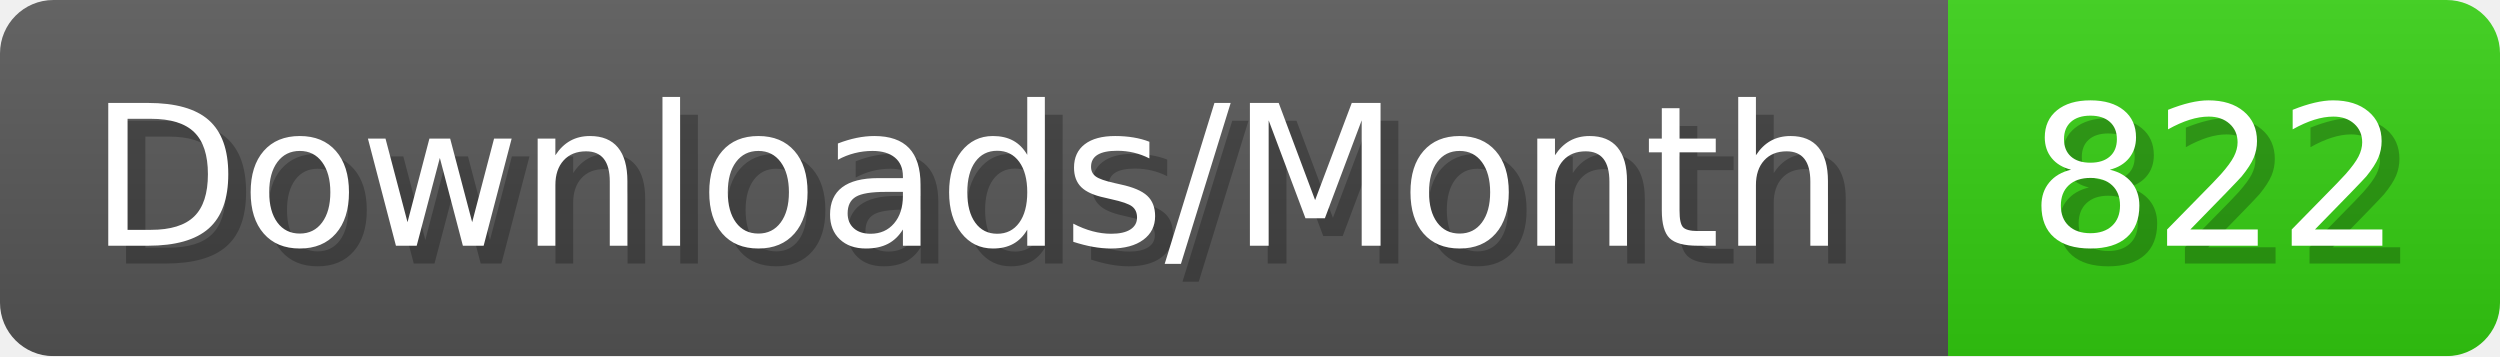
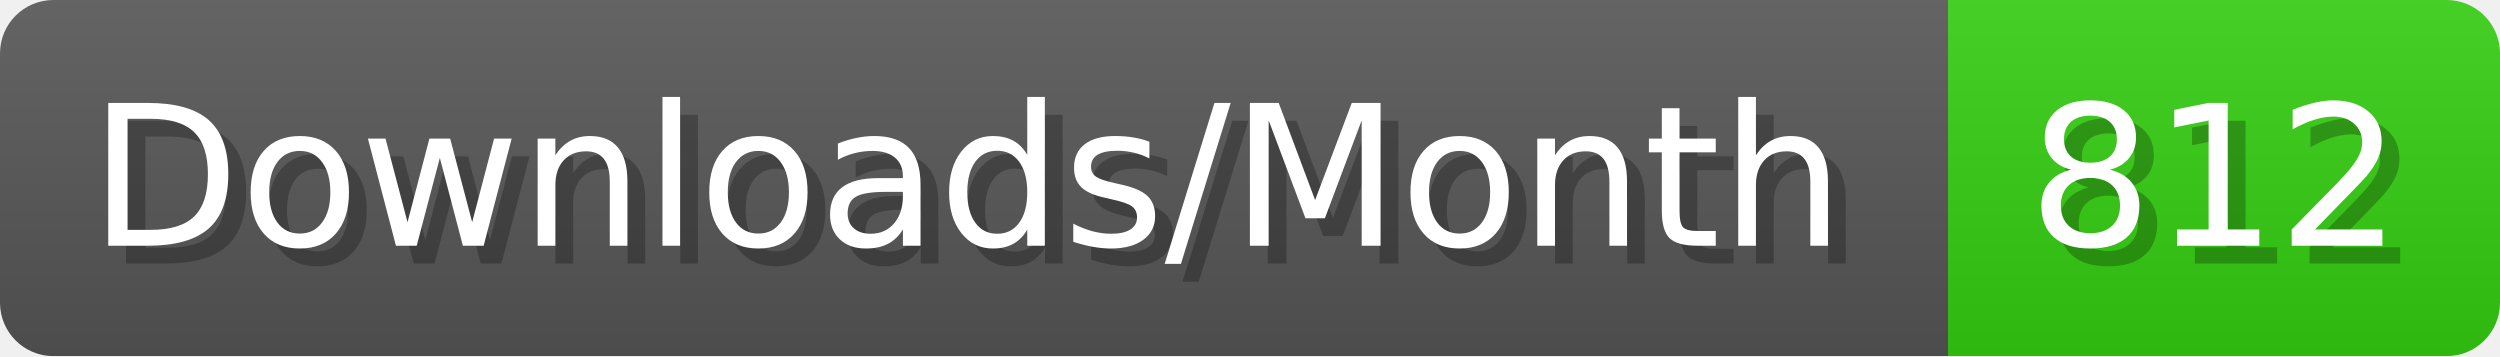
- <svg xmlns="http://www.w3.org/2000/svg" width="140.4" height="20" viewBox="0 0 1404 200" role="img" aria-label="Downloads/Month: 822">
+ <svg xmlns="http://www.w3.org/2000/svg" width="140.4" height="20" viewBox="0 0 1404 200" role="img" aria-label="Downloads/Month: 812">
  <linearGradient id="YlXUI" x2="0" y2="100%">
    <stop offset="0" stop-opacity=".1" stop-color="#EEE" />
    <stop offset="1" stop-opacity=".1" />
  </linearGradient>
  <mask id="JHhop">
    <rect width="1404" height="200" rx="30" fill="#FFF" />
  </mask>
  <g mask="url(#JHhop)">
    <rect width="1094" height="200" fill="#555" />
    <rect width="310" height="200" fill="#3C1" x="1094" />
    <rect width="1404" height="200" fill="url(#YlXUI)" />
  </g>
  <g aria-hidden="true" fill="#fff" text-anchor="start" font-family="Verdana,DejaVu Sans,sans-serif" font-size="110">
    <text x="60" y="148" textLength="994" fill="#000" opacity="0.25">Downloads/Month</text>
    <text x="50" y="138" textLength="994">Downloads/Month</text>
-     <text x="1149" y="148" textLength="210" fill="#000" opacity="0.25">822</text>
-     <text x="1139" y="138" textLength="210">822</text>
+     <text x="1149" y="148" textLength="210" fill="#000" opacity="0.25">812</text>
+     <text x="1139" y="138" textLength="210">812</text>
  </g>
</svg>
